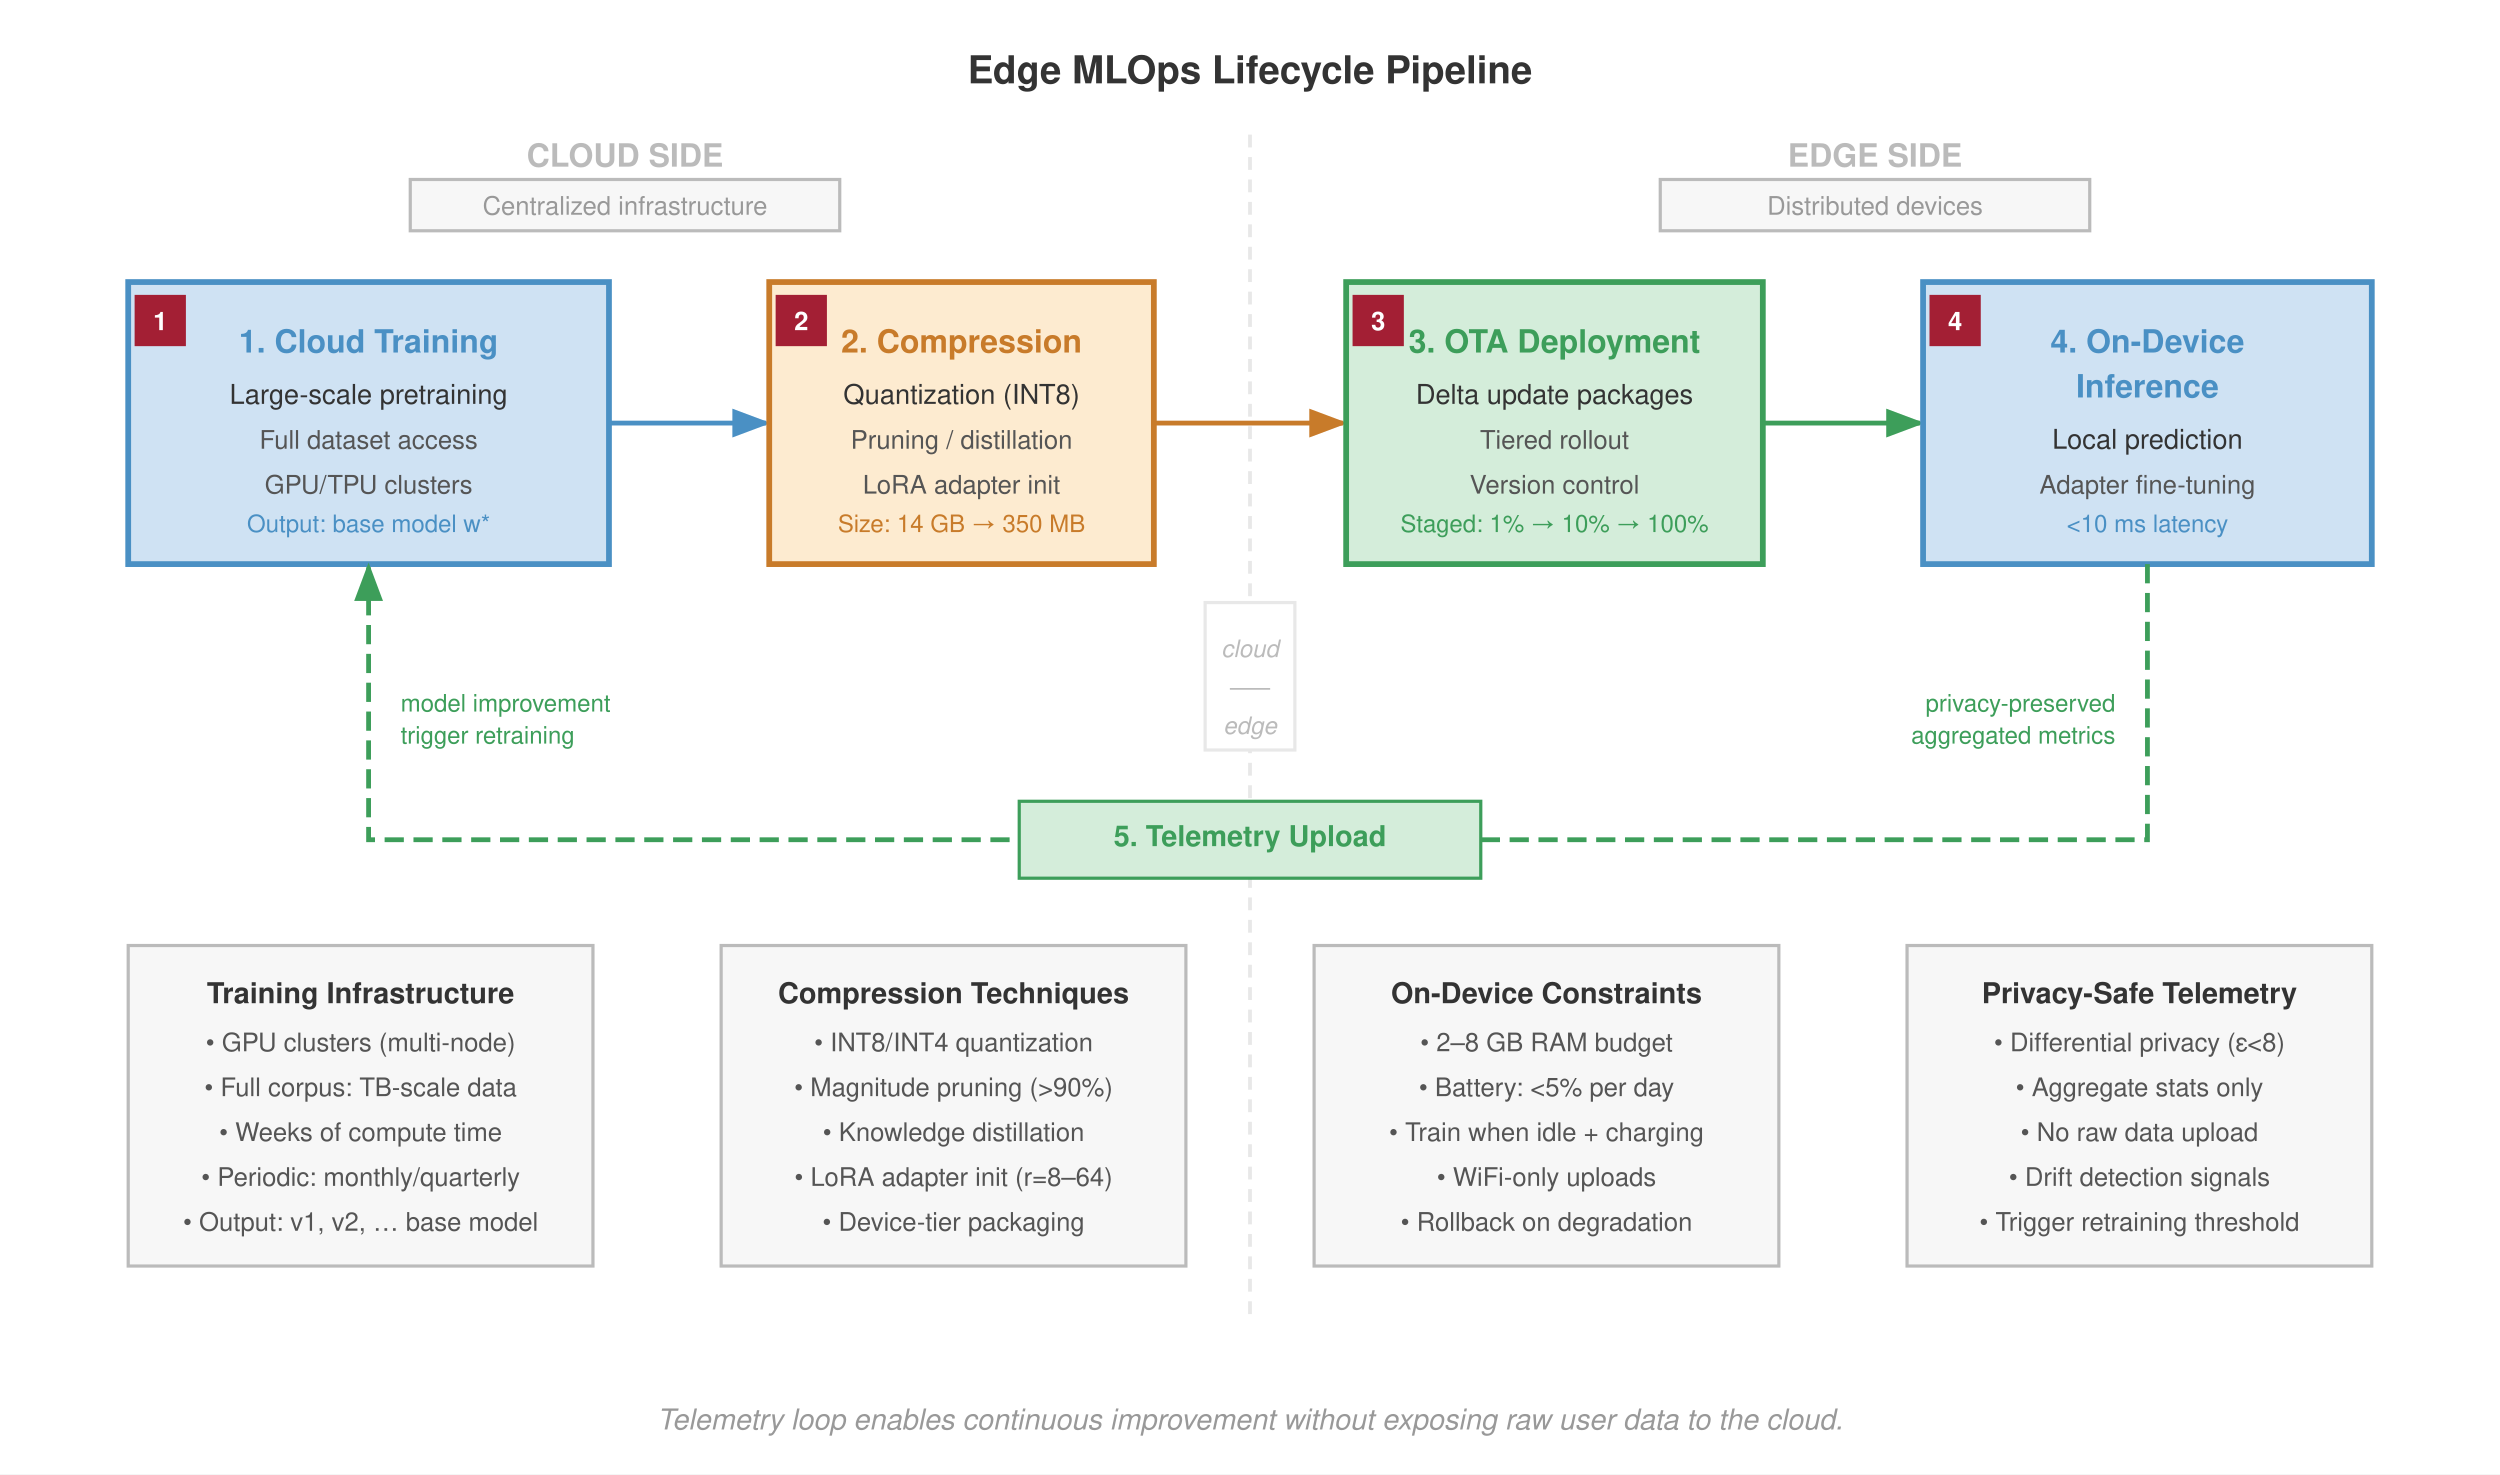
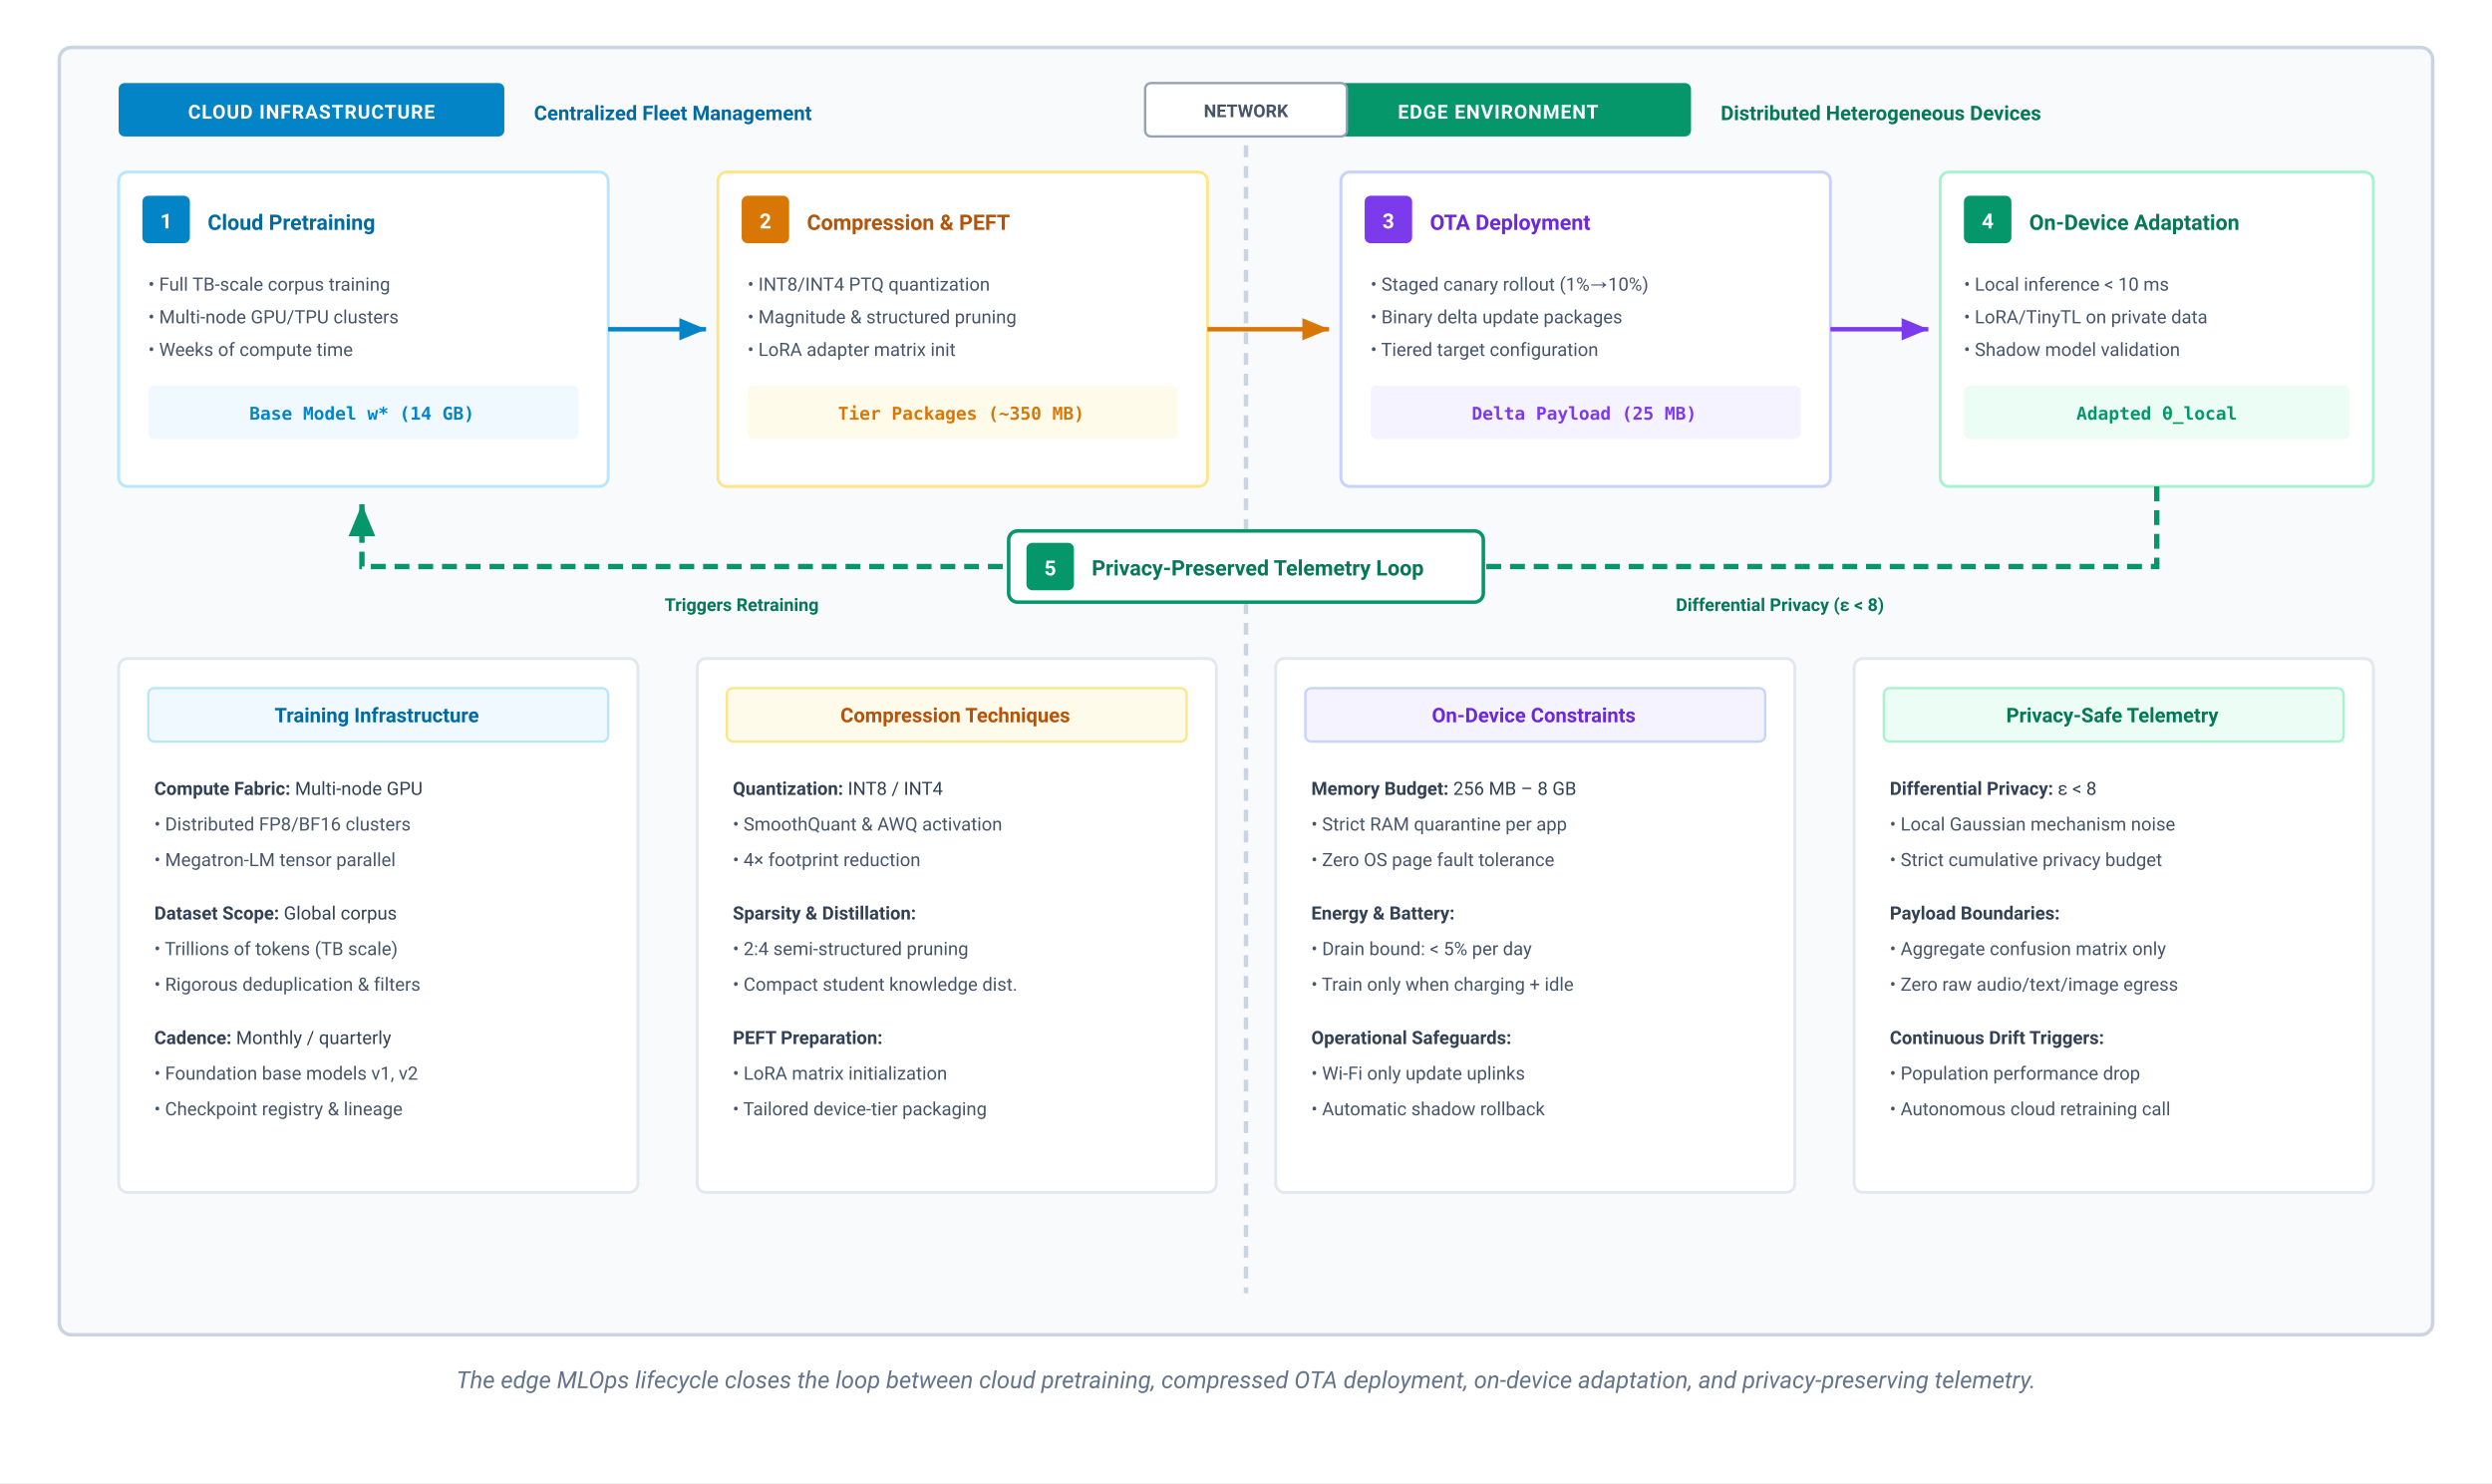
- <svg xmlns="http://www.w3.org/2000/svg" font-family="Helvetica Neue, Helvetica, Arial, sans-serif" viewBox="0 0 780 460">
-   <rect width="780" height="460" fill="#fff" />
+ <svg xmlns="http://www.w3.org/2000/svg" viewBox="0 0 840 500" width="100%" height="100%">
  <defs>
-     <marker id="arrow" markerWidth="8" markerHeight="6" refX="7" refY="3" orient="auto">
-       <path d="M0,0 L8,3 L0,6 Z" fill="#555" />
-     </marker>
-     <marker id="arrow-green" markerWidth="8" markerHeight="6" refX="7" refY="3" orient="auto">
-       <path d="M0,0 L8,3 L0,6 Z" fill="#3d9e5a" />
-     </marker>
-     <marker id="arrow-blue" markerWidth="8" markerHeight="6" refX="7" refY="3" orient="auto">
-       <path d="M0,0 L8,3 L0,6 Z" fill="#4a90c4" />
-     </marker>
-     <marker id="arrow-orange" markerWidth="8" markerHeight="6" refX="7" refY="3" orient="auto">
-       <path d="M0,0 L8,3 L0,6 Z" fill="#c87b2a" />
-     </marker>
-     <marker id="arrow-red" markerWidth="8" markerHeight="6" refX="7" refY="3" orient="auto">
-       <path d="M0,0 L8,3 L0,6 Z" fill="#a31f34" />
+     <marker id="arr-blue" markerWidth="7" markerHeight="6" refX="6" refY="3" orient="auto">
+       <polygon points="0 0.5, 6 3, 0 5.5" fill="#0284c7" />
+     </marker>
+     <marker id="arr-amber" markerWidth="7" markerHeight="6" refX="6" refY="3" orient="auto">
+       <polygon points="0 0.5, 6 3, 0 5.5" fill="#d97706" />
+     </marker>
+     <marker id="arr-emerald" markerWidth="7" markerHeight="6" refX="6" refY="3" orient="auto">
+       <polygon points="0 0.5, 6 3, 0 5.5" fill="#059669" />
+     </marker>
+     <marker id="arr-purple" markerWidth="7" markerHeight="6" refX="6" refY="3" orient="auto">
+       <polygon points="0 0.5, 6 3, 0 5.5" fill="#7c3aed" />
+     </marker>
+     <marker id="arr-slate" markerWidth="7" markerHeight="6" refX="6" refY="3" orient="auto">
+       <polygon points="0 0.5, 6 3, 0 5.5" fill="#64748b" />
    </marker>
  </defs>
-   <text x="390" y="26" font-size="12" font-weight="700" fill="#333" text-anchor="middle">Edge MLOps Lifecycle Pipeline</text>
-   <line x1="390" y1="42" x2="390" y2="410" stroke="#e8e8e8" stroke-dasharray="4,3" stroke-width="1.2" />
-   <text x="195" y="52" font-size="10" font-weight="700" fill="#bbb" text-anchor="middle">CLOUD SIDE</text>
-   <text x="585" y="52" font-size="10" font-weight="700" fill="#bbb" text-anchor="middle">EDGE SIDE</text>
-   <rect x="128" y="56" width="134" height="16" fill="#f7f7f7" stroke="#bbb" stroke-width="1" />
-   <text x="195" y="67" font-size="8" fill="#999" text-anchor="middle">Centralized infrastructure</text>
-   <rect x="518" y="56" width="134" height="16" fill="#f7f7f7" stroke="#bbb" stroke-width="1" />
-   <text x="585" y="67" font-size="8" fill="#999" text-anchor="middle">Distributed devices</text>
-   <rect x="40" y="88" width="150" height="88" fill="#cfe2f3" stroke="#4a90c4" stroke-width="1.8" />
-   <text x="115" y="110" font-size="10" font-weight="700" fill="#4a90c4" text-anchor="middle">1. Cloud Training</text>
-   <text x="115" y="126" font-size="8.5" fill="#333" text-anchor="middle">Large-scale pretraining</text>
-   <text x="115" y="140" font-size="8" fill="#555" text-anchor="middle">Full dataset access</text>
-   <text x="115" y="154" font-size="8" fill="#555" text-anchor="middle">GPU/TPU clusters</text>
-   <text x="115" y="166" font-size="7.5" fill="#4a90c4" text-anchor="middle">Output: base model w*</text>
-   <line x1="190" y1="132" x2="239" y2="132" stroke="#4a90c4" stroke-width="1.5" marker-end="url(#arrow-blue)" />
-   <rect x="240" y="88" width="120" height="88" fill="#fdebd0" stroke="#c87b2a" stroke-width="1.8" />
-   <text x="300" y="110" font-size="10" font-weight="700" fill="#c87b2a" text-anchor="middle">2. Compression</text>
-   <text x="300" y="126" font-size="8.5" fill="#333" text-anchor="middle">Quantization (INT8)</text>
-   <text x="300" y="140" font-size="8" fill="#555" text-anchor="middle">Pruning / distillation</text>
-   <text x="300" y="154" font-size="8" fill="#555" text-anchor="middle">LoRA adapter init</text>
-   <text x="300" y="166" font-size="7.5" fill="#c87b2a" text-anchor="middle">Size: 14 GB → 350 MB</text>
-   <line x1="360" y1="132" x2="419" y2="132" stroke="#c87b2a" stroke-width="1.5" marker-end="url(#arrow-orange)" />
-   <rect x="420" y="88" width="130" height="88" fill="#d4edda" stroke="#3d9e5a" stroke-width="1.8" />
-   <text x="485" y="110" font-size="10" font-weight="700" fill="#3d9e5a" text-anchor="middle">3. OTA Deployment</text>
-   <text x="485" y="126" font-size="8.5" fill="#333" text-anchor="middle">Delta update packages</text>
-   <text x="485" y="140" font-size="8" fill="#555" text-anchor="middle">Tiered rollout</text>
-   <text x="485" y="154" font-size="8" fill="#555" text-anchor="middle">Version control</text>
-   <text x="485" y="166" font-size="7.5" fill="#3d9e5a" text-anchor="middle">Staged: 1% → 10% → 100%</text>
-   <line x1="550" y1="132" x2="599" y2="132" stroke="#3d9e5a" stroke-width="1.5" marker-end="url(#arrow-green)" />
-   <rect x="600" y="88" width="140" height="88" fill="#cfe2f3" stroke="#4a90c4" stroke-width="1.8" />
-   <text x="670" y="110" font-size="10" font-weight="700" fill="#4a90c4" text-anchor="middle">4. On-Device</text>
-   <text x="670" y="124" font-size="10" font-weight="700" fill="#4a90c4" text-anchor="middle">Inference</text>
-   <text x="670" y="140" font-size="8.5" fill="#333" text-anchor="middle">Local prediction</text>
-   <text x="670" y="154" font-size="8" fill="#555" text-anchor="middle">Adapter fine-tuning</text>
-   <text x="670" y="166" font-size="7.5" fill="#4a90c4" text-anchor="middle">&lt;10 ms latency</text>
-   <path d="M 670,176 L 670,262 L 115,262 L 115,177" fill="none" stroke="#3d9e5a" stroke-width="1.5" stroke-dasharray="6,3" marker-end="url(#arrow-green)" />
-   <rect x="318" y="250" width="144" height="24" fill="#d4edda" stroke="#3d9e5a" stroke-width="1" />
-   <text x="390" y="264" font-size="9" font-weight="700" fill="#3d9e5a" text-anchor="middle">5. Telemetry Upload</text>
-   <text x="660" y="222" font-size="7.5" fill="#3d9e5a" text-anchor="end">privacy-preserved</text>
-   <text x="660" y="232" font-size="7.5" fill="#3d9e5a" text-anchor="end">aggregated metrics</text>
-   <text x="125" y="222" font-size="7.5" fill="#3d9e5a" text-anchor="start">model improvement</text>
-   <text x="125" y="232" font-size="7.5" fill="#3d9e5a" text-anchor="start">trigger retraining</text>
-   <rect x="40" y="295" width="145" height="100" fill="#f7f7f7" stroke="#bbb" stroke-width="1" />
-   <text x="112.5" y="313" font-size="9" font-weight="700" fill="#333" text-anchor="middle">Training Infrastructure</text>
-   <text x="112.5" y="328" font-size="8" fill="#555" text-anchor="middle">• GPU clusters (multi-node)</text>
-   <text x="112.5" y="342" font-size="8" fill="#555" text-anchor="middle">• Full corpus: TB-scale data</text>
-   <text x="112.5" y="356" font-size="8" fill="#555" text-anchor="middle">• Weeks of compute time</text>
-   <text x="112.5" y="370" font-size="8" fill="#555" text-anchor="middle">• Periodic: monthly/quarterly</text>
-   <text x="112.5" y="384" font-size="8" fill="#555" text-anchor="middle">• Output: v1, v2, … base model</text>
-   <rect x="225" y="295" width="145" height="100" fill="#f7f7f7" stroke="#bbb" stroke-width="1" />
-   <text x="297.5" y="313" font-size="9" font-weight="700" fill="#333" text-anchor="middle">Compression Techniques</text>
-   <text x="297.5" y="328" font-size="8" fill="#555" text-anchor="middle">• INT8/INT4 quantization</text>
-   <text x="297.5" y="342" font-size="8" fill="#555" text-anchor="middle">• Magnitude pruning (&gt;90%)</text>
-   <text x="297.5" y="356" font-size="8" fill="#555" text-anchor="middle">• Knowledge distillation</text>
-   <text x="297.5" y="370" font-size="8" fill="#555" text-anchor="middle">• LoRA adapter init (r=8–64)</text>
-   <text x="297.5" y="384" font-size="8" fill="#555" text-anchor="middle">• Device-tier packaging</text>
-   <rect x="410" y="295" width="145" height="100" fill="#f7f7f7" stroke="#bbb" stroke-width="1" />
-   <text x="482.5" y="313" font-size="9" font-weight="700" fill="#333" text-anchor="middle">On-Device Constraints</text>
-   <text x="482.5" y="328" font-size="8" fill="#555" text-anchor="middle">• 2–8 GB RAM budget</text>
-   <text x="482.5" y="342" font-size="8" fill="#555" text-anchor="middle">• Battery: &lt;5% per day</text>
-   <text x="482.5" y="356" font-size="8" fill="#555" text-anchor="middle">• Train when idle + charging</text>
-   <text x="482.5" y="370" font-size="8" fill="#555" text-anchor="middle">• WiFi-only uploads</text>
-   <text x="482.5" y="384" font-size="8" fill="#555" text-anchor="middle">• Rollback on degradation</text>
-   <rect x="595" y="295" width="145" height="100" fill="#f7f7f7" stroke="#bbb" stroke-width="1" />
-   <text x="667.5" y="313" font-size="9" font-weight="700" fill="#333" text-anchor="middle">Privacy-Safe Telemetry</text>
-   <text x="667.5" y="328" font-size="8" fill="#555" text-anchor="middle">• Differential privacy (ε&lt;8)</text>
-   <text x="667.5" y="342" font-size="8" fill="#555" text-anchor="middle">• Aggregate stats only</text>
-   <text x="667.5" y="356" font-size="8" fill="#555" text-anchor="middle">• No raw data upload</text>
-   <text x="667.5" y="370" font-size="8" fill="#555" text-anchor="middle">• Drift detection signals</text>
-   <text x="667.5" y="384" font-size="8" fill="#555" text-anchor="middle">• Trigger retraining threshold</text>
-   <rect x="42" y="92" width="16" height="16" fill="#a31f34" />
-   <text x="50" y="103" font-size="8" font-weight="700" fill="#fff" text-anchor="middle">1</text>
-   <rect x="242" y="92" width="16" height="16" fill="#a31f34" />
-   <text x="250" y="103" font-size="8" font-weight="700" fill="#fff" text-anchor="middle">2</text>
-   <rect x="422" y="92" width="16" height="16" fill="#a31f34" />
-   <text x="430" y="103" font-size="8" font-weight="700" fill="#fff" text-anchor="middle">3</text>
-   <rect x="602" y="92" width="16" height="16" fill="#a31f34" />
-   <text x="610" y="103" font-size="8" font-weight="700" fill="#fff" text-anchor="middle">4</text>
-   <rect x="376" y="188" width="28" height="46" fill="#fff" stroke="#e8e8e8" stroke-width="1" />
-   <text x="390" y="205" font-size="7.5" fill="#bbb" text-anchor="middle" font-style="italic">cloud</text>
-   <text x="390" y="217" font-size="7.5" fill="#bbb" text-anchor="middle">–––</text>
-   <text x="390" y="229" font-size="7.5" fill="#bbb" text-anchor="middle" font-style="italic">edge</text>
-   <text x="390" y="446" font-size="9" fill="#999" text-anchor="middle" font-style="italic">Telemetry loop enables continuous improvement without exposing raw user data to the cloud.</text>
+   <style>
+     text { font-family: system-ui, -apple-system, 'Segoe UI', Roboto, Helvetica, Arial, sans-serif; }
+     .badge-txt { font-size: 6.5px; font-weight: 700; fill: #ffffff; letter-spacing: 0.3px; }
+     .stage-num { font-size: 7px; font-weight: 700; fill: #ffffff; }
+     .card-hdr { font-size: 7.2px; font-weight: 700; }
+     .card-txt { font-size: 6.2px; }
+     .math-txt { font-family: 'SF Mono', Menlo, Monaco, Consolas, monospace; }
+   </style>
+   <rect width="100%" height="100%" fill="#ffffff" />
+   <g transform="translate(20, 16)">
+     <rect x="0" y="0" width="800" height="434" rx="4" fill="#f8fafc" stroke="#cbd5e1" stroke-width="1.2" />
+     <line x1="400" y1="12" x2="400" y2="420" stroke="#cbd5e1" stroke-width="1.5" stroke-dasharray="4,3" />
+     <g transform="translate(20, 12)">
+       <rect x="0" y="0" width="130" height="18" rx="2" fill="#0284c7" />
+       <text x="65" y="12" text-anchor="middle" class="badge-txt">CLOUD INFRASTRUCTURE</text>
+       <text x="140" y="12.5" font-size="6.8" font-weight="600" fill="#0369a1">Centralized Fleet Management</text>
+     </g>
+     <g transform="translate(420, 12)">
+       <rect x="0" y="0" width="130" height="18" rx="2" fill="#059669" />
+       <text x="65" y="12" text-anchor="middle" class="badge-txt">EDGE ENVIRONMENT</text>
+       <text x="140" y="12.5" font-size="6.8" font-weight="600" fill="#047857">Distributed Heterogeneous Devices</text>
+     </g>
+     <g transform="translate(366, 12)">
+       <rect x="0" y="0" width="68" height="18" rx="2" fill="#ffffff" stroke="#94a3b8" stroke-width="0.8" />
+       <text x="34" y="11.5" text-anchor="middle" font-size="6" font-weight="700" fill="#475569">NETWORK</text>
+     </g>
+     <g transform="translate(20, 42)">
+       <g transform="translate(0, 0)">
+         <rect x="0" y="0" width="165" height="106" rx="3" fill="#ffffff" stroke="#bae6fd" stroke-width="1" />
+         <rect x="8" y="8" width="16" height="16" rx="2" fill="#0284c7" />
+         <text x="16" y="19" text-anchor="middle" class="stage-num">1</text>
+         <text x="30" y="19.5" class="card-hdr" fill="#0369a1">Cloud Pretraining</text>
+         <g transform="translate(10, 30)">
+           <text x="0" y="10" class="card-txt" fill="#475569">• Full TB-scale corpus training</text>
+           <text x="0" y="21" class="card-txt" fill="#475569">• Multi-node GPU/TPU clusters</text>
+           <text x="0" y="32" class="card-txt" fill="#475569">• Weeks of compute time</text>
+           <rect x="0" y="42" width="145" height="18" rx="2" fill="#f0f9ff" />
+           <text x="72" y="53.5" text-anchor="middle" font-size="6" font-weight="700" fill="#0284c7" class="math-txt">Base Model w* (14 GB)</text>
+         </g>
+       </g>
+       <line x1="165" y1="53" x2="198" y2="53" stroke="#0284c7" stroke-width="1.5" marker-end="url(#arr-blue)" />
+       <g transform="translate(202, 0)">
+         <rect x="0" y="0" width="165" height="106" rx="3" fill="#ffffff" stroke="#fde68a" stroke-width="1" />
+         <rect x="8" y="8" width="16" height="16" rx="2" fill="#d97706" />
+         <text x="16" y="19" text-anchor="middle" class="stage-num">2</text>
+         <text x="30" y="19.5" class="card-hdr" fill="#b45309">Compression &amp; PEFT</text>
+         <g transform="translate(10, 30)">
+           <text x="0" y="10" class="card-txt" fill="#475569">• INT8/INT4 PTQ quantization</text>
+           <text x="0" y="21" class="card-txt" fill="#475569">• Magnitude &amp; structured pruning</text>
+           <text x="0" y="32" class="card-txt" fill="#475569">• LoRA adapter matrix init</text>
+           <rect x="0" y="42" width="145" height="18" rx="2" fill="#fffbeb" />
+           <text x="72" y="53.5" text-anchor="middle" font-size="6" font-weight="700" fill="#d97706" class="math-txt">Tier Packages (~350 MB)</text>
+         </g>
+       </g>
+       <line x1="367" y1="53" x2="408" y2="53" stroke="#d97706" stroke-width="1.5" marker-end="url(#arr-amber)" />
+       <g transform="translate(412, 0)">
+         <rect x="0" y="0" width="165" height="106" rx="3" fill="#ffffff" stroke="#c7d2fe" stroke-width="1" />
+         <rect x="8" y="8" width="16" height="16" rx="2" fill="#7c3aed" />
+         <text x="16" y="19" text-anchor="middle" class="stage-num">3</text>
+         <text x="30" y="19.5" class="card-hdr" fill="#6d28d9">OTA Deployment</text>
+         <g transform="translate(10, 30)">
+           <text x="0" y="10" class="card-txt" fill="#475569">• Staged canary rollout (1%→10%)</text>
+           <text x="0" y="21" class="card-txt" fill="#475569">• Binary delta update packages</text>
+           <text x="0" y="32" class="card-txt" fill="#475569">• Tiered target configuration</text>
+           <rect x="0" y="42" width="145" height="18" rx="2" fill="#f5f3ff" />
+           <text x="72" y="53.5" text-anchor="middle" font-size="6" font-weight="700" fill="#7c3aed" class="math-txt">Delta Payload (25 MB)</text>
+         </g>
+       </g>
+       <line x1="577" y1="53" x2="610" y2="53" stroke="#7c3aed" stroke-width="1.5" marker-end="url(#arr-purple)" />
+       <g transform="translate(614, 0)">
+         <rect x="0" y="0" width="146" height="106" rx="3" fill="#ffffff" stroke="#a7f3d0" stroke-width="1" />
+         <rect x="8" y="8" width="16" height="16" rx="2" fill="#059669" />
+         <text x="16" y="19" text-anchor="middle" class="stage-num">4</text>
+         <text x="30" y="19.5" class="card-hdr" fill="#047857">On-Device Adaptation</text>
+         <g transform="translate(8, 30)">
+           <text x="0" y="10" class="card-txt" fill="#475569">• Local inference &lt; 10 ms</text>
+           <text x="0" y="21" class="card-txt" fill="#475569">• LoRA/TinyTL on private data</text>
+           <text x="0" y="32" class="card-txt" fill="#475569">• Shadow model validation</text>
+           <rect x="0" y="42" width="130" height="18" rx="2" fill="#ecfdf5" />
+           <text x="65" y="53.5" text-anchor="middle" font-size="6" font-weight="700" fill="#059669" class="math-txt">Adapted θ_local</text>
+         </g>
+       </g>
+     </g>
+     <g transform="translate(0, 0)">
+       <path d="M 707,148 L 707,175 L 102,175 L 102,154" fill="none" stroke="#059669" stroke-width="1.8" stroke-dasharray="5,3" marker-end="url(#arr-emerald)" />
+       <g transform="translate(320, 163)">
+         <rect x="0" y="0" width="160" height="24" rx="3" fill="#ffffff" stroke="#059669" stroke-width="1.2" />
+         <rect x="6" y="4" width="16" height="16" rx="2" fill="#059669" />
+         <text x="14" y="15" text-anchor="middle" class="stage-num">5</text>
+         <text x="28" y="15" class="card-hdr" fill="#047857">Privacy-Preserved Telemetry Loop</text>
+       </g>
+       <text x="230" y="190" text-anchor="middle" font-size="6" fill="#047857" font-weight="600">Triggers Retraining</text>
+       <text x="580" y="190" text-anchor="middle" font-size="6" fill="#047857" font-weight="600">Differential Privacy (ε &lt; 8)</text>
+     </g>
+     <g transform="translate(20, 206)">
+       <g transform="translate(0, 0)">
+         <rect x="0" y="0" width="175" height="180" rx="3" fill="#ffffff" stroke="#e2e8f0" stroke-width="1" />
+         <rect x="10" y="10" width="155" height="18" rx="2" fill="#f0f9ff" stroke="#bae6fd" stroke-width="0.8" />
+         <text x="87" y="21.5" text-anchor="middle" font-size="6.8" font-weight="700" fill="#0369a1">Training Infrastructure</text>
+         <g transform="translate(12, 36)">
+           <text x="0" y="10" class="card-txt" fill="#334155">
+             <tspan font-weight="700">Compute Fabric:</tspan> Multi-node GPU</text>
+           <text x="0" y="22" class="card-txt" fill="#475569">• Distributed FP8/BF16 clusters</text>
+           <text x="0" y="34" class="card-txt" fill="#475569">• Megatron-LM tensor parallel</text>
+           <text x="0" y="52" class="card-txt" fill="#334155">
+             <tspan font-weight="700">Dataset Scope:</tspan> Global corpus</text>
+           <text x="0" y="64" class="card-txt" fill="#475569">• Trillions of tokens (TB scale)</text>
+           <text x="0" y="76" class="card-txt" fill="#475569">• Rigorous deduplication &amp; filters</text>
+           <text x="0" y="94" class="card-txt" fill="#334155">
+             <tspan font-weight="700">Cadence:</tspan> Monthly / quarterly</text>
+           <text x="0" y="106" class="card-txt" fill="#475569">• Foundation base models v1, v2</text>
+           <text x="0" y="118" class="card-txt" fill="#475569">• Checkpoint registry &amp; lineage</text>
+         </g>
+       </g>
+       <g transform="translate(195, 0)">
+         <rect x="0" y="0" width="175" height="180" rx="3" fill="#ffffff" stroke="#e2e8f0" stroke-width="1" />
+         <rect x="10" y="10" width="155" height="18" rx="2" fill="#fffbeb" stroke="#fde68a" stroke-width="0.8" />
+         <text x="87" y="21.5" text-anchor="middle" font-size="6.8" font-weight="700" fill="#b45309">Compression Techniques</text>
+         <g transform="translate(12, 36)">
+           <text x="0" y="10" class="card-txt" fill="#334155">
+             <tspan font-weight="700">Quantization:</tspan> INT8 / INT4</text>
+           <text x="0" y="22" class="card-txt" fill="#475569">• SmoothQuant &amp; AWQ activation</text>
+           <text x="0" y="34" class="card-txt" fill="#475569">• 4× footprint reduction</text>
+           <text x="0" y="52" class="card-txt" fill="#334155">
+             <tspan font-weight="700">Sparsity &amp; Distillation:</tspan>
+           </text>
+           <text x="0" y="64" class="card-txt" fill="#475569">• 2:4 semi-structured pruning</text>
+           <text x="0" y="76" class="card-txt" fill="#475569">• Compact student knowledge dist.</text>
+           <text x="0" y="94" class="card-txt" fill="#334155">
+             <tspan font-weight="700">PEFT Preparation:</tspan>
+           </text>
+           <text x="0" y="106" class="card-txt" fill="#475569">• LoRA matrix initialization</text>
+           <text x="0" y="118" class="card-txt" fill="#475569">• Tailored device-tier packaging</text>
+         </g>
+       </g>
+       <g transform="translate(390, 0)">
+         <rect x="0" y="0" width="175" height="180" rx="3" fill="#ffffff" stroke="#e2e8f0" stroke-width="1" />
+         <rect x="10" y="10" width="155" height="18" rx="2" fill="#f5f3ff" stroke="#c7d2fe" stroke-width="0.8" />
+         <text x="87" y="21.5" text-anchor="middle" font-size="6.8" font-weight="700" fill="#6d28d9">On-Device Constraints</text>
+         <g transform="translate(12, 36)">
+           <text x="0" y="10" class="card-txt" fill="#334155">
+             <tspan font-weight="700">Memory Budget:</tspan> 256 MB – 8 GB</text>
+           <text x="0" y="22" class="card-txt" fill="#475569">• Strict RAM quarantine per app</text>
+           <text x="0" y="34" class="card-txt" fill="#475569">• Zero OS page fault tolerance</text>
+           <text x="0" y="52" class="card-txt" fill="#334155">
+             <tspan font-weight="700">Energy &amp; Battery:</tspan>
+           </text>
+           <text x="0" y="64" class="card-txt" fill="#475569">• Drain bound: &lt; 5% per day</text>
+           <text x="0" y="76" class="card-txt" fill="#475569">• Train only when charging + idle</text>
+           <text x="0" y="94" class="card-txt" fill="#334155">
+             <tspan font-weight="700">Operational Safeguards:</tspan>
+           </text>
+           <text x="0" y="106" class="card-txt" fill="#475569">• Wi-Fi only update uplinks</text>
+           <text x="0" y="118" class="card-txt" fill="#475569">• Automatic shadow rollback</text>
+         </g>
+       </g>
+       <g transform="translate(585, 0)">
+         <rect x="0" y="0" width="175" height="180" rx="3" fill="#ffffff" stroke="#e2e8f0" stroke-width="1" />
+         <rect x="10" y="10" width="155" height="18" rx="2" fill="#ecfdf5" stroke="#a7f3d0" stroke-width="0.8" />
+         <text x="87" y="21.5" text-anchor="middle" font-size="6.8" font-weight="700" fill="#047857">Privacy-Safe Telemetry</text>
+         <g transform="translate(12, 36)">
+           <text x="0" y="10" class="card-txt" fill="#334155">
+             <tspan font-weight="700">Differential Privacy:</tspan> ε &lt; 8</text>
+           <text x="0" y="22" class="card-txt" fill="#475569">• Local Gaussian mechanism noise</text>
+           <text x="0" y="34" class="card-txt" fill="#475569">• Strict cumulative privacy budget</text>
+           <text x="0" y="52" class="card-txt" fill="#334155">
+             <tspan font-weight="700">Payload Boundaries:</tspan>
+           </text>
+           <text x="0" y="64" class="card-txt" fill="#475569">• Aggregate confusion matrix only</text>
+           <text x="0" y="76" class="card-txt" fill="#475569">• Zero raw audio/text/image egress</text>
+           <text x="0" y="94" class="card-txt" fill="#334155">
+             <tspan font-weight="700">Continuous Drift Triggers:</tspan>
+           </text>
+           <text x="0" y="106" class="card-txt" fill="#475569">• Population performance drop</text>
+           <text x="0" y="118" class="card-txt" fill="#475569">• Autonomous cloud retraining call</text>
+         </g>
+       </g>
+     </g>
+   </g>
+   <text x="420" y="468" text-anchor="middle" font-size="8" fill="#64748b" font-style="italic">
+     The edge MLOps lifecycle closes the loop between cloud pretraining, compressed OTA deployment, on-device adaptation, and privacy-preserving telemetry.
+   </text>
</svg>
